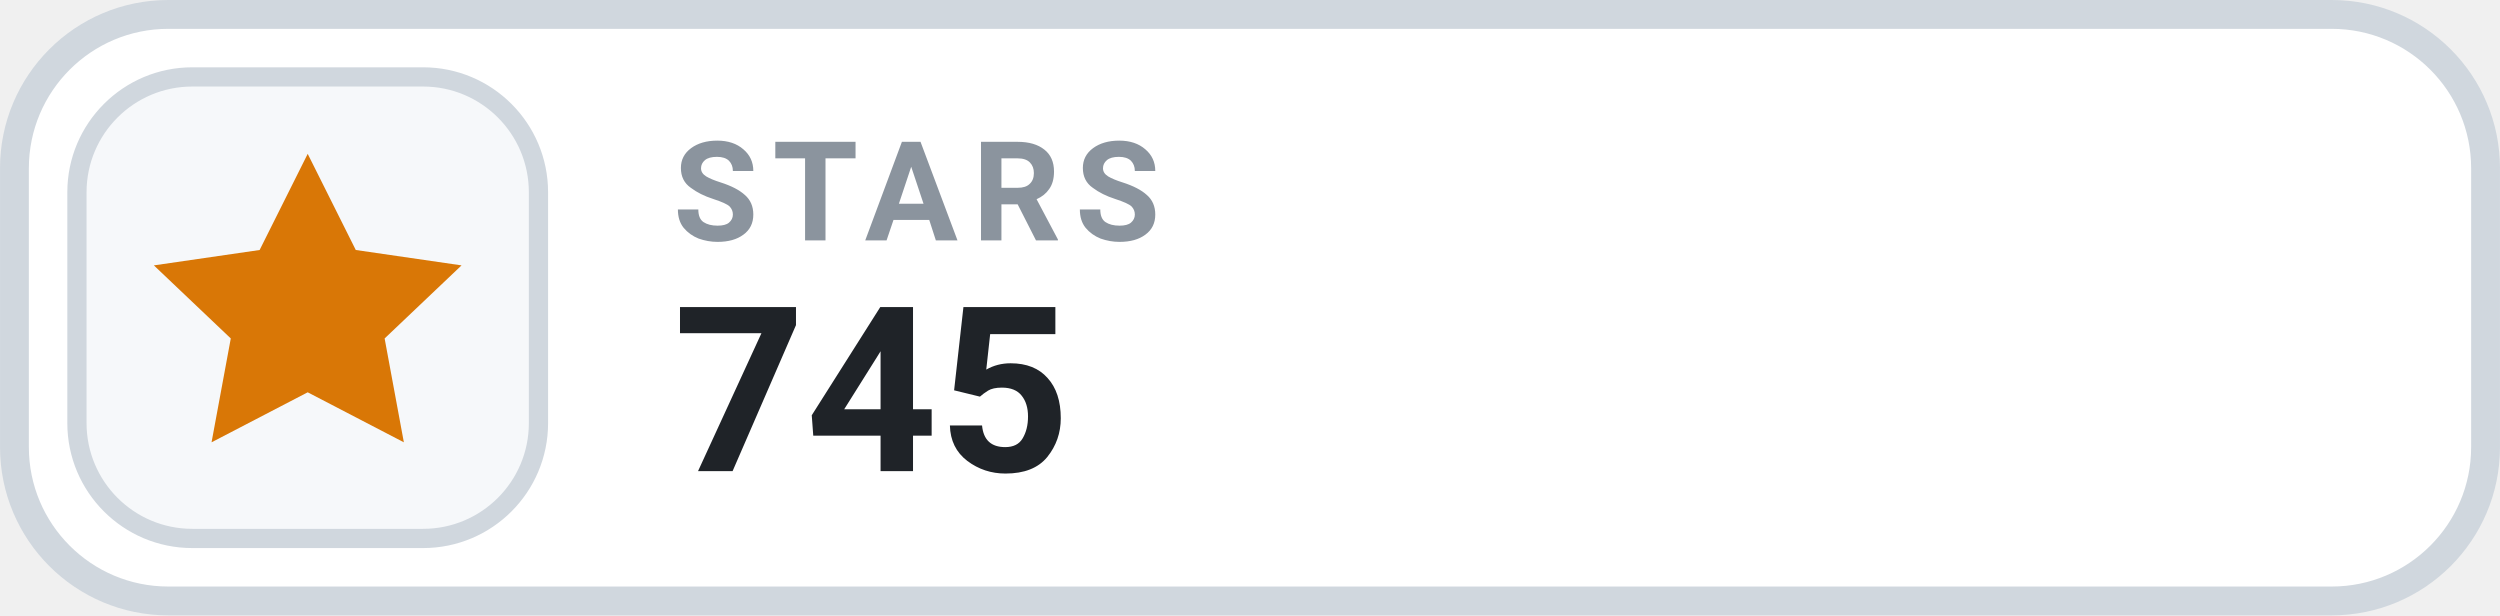
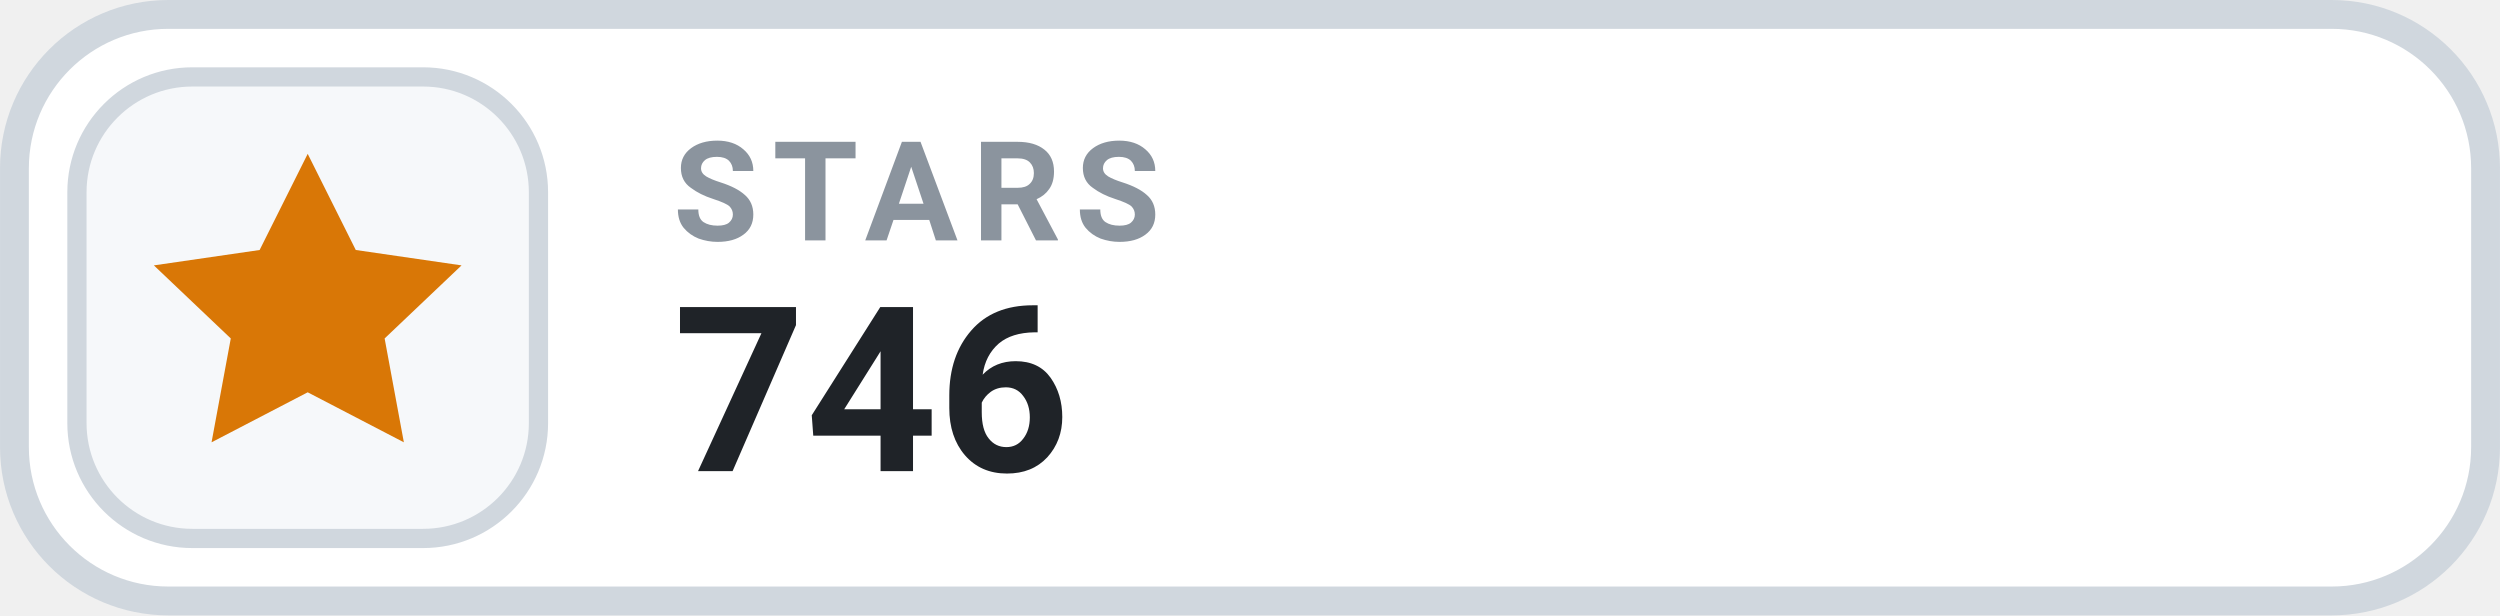
- <svg xmlns="http://www.w3.org/2000/svg" width="126" height="31.015" viewBox="0 0 130 32" role="img" aria-label="STARS 745">
+ <svg xmlns="http://www.w3.org/2000/svg" width="126" height="31.015" viewBox="0 0 130 32" role="img" aria-label="STARS 746">
  <rect x=".75" y=".75" width="128.5" height="30.5" rx="8" fill="#FFFFFF" stroke="#D0D7DE" stroke-width="1.5" />
  <rect x="4" y="4" width="24" height="24" rx="6" fill="#F6F8FA" stroke="#D0D7DE" stroke-width="1" />
  <g transform="translate(16 16)" style="color:#D97706;">
    <path d="M0 -8 l2.5 5 5.5 .8 -4 3.8 1 5.4 -5 -2.6 -5 2.6 1 -5.4 -4 -3.8 5.5 -.8 Z" fill="currentColor" />
  </g>
  <text x="35" y="12.5" fill="#8B949E" font-family="-apple-system,BlinkMacSystemFont,'Segoe UI',Roboto,Helvetica,Arial,sans-serif" font-size="7.2" font-weight="700" letter-spacing=".75">STARS</text>
-   <text x="35" y="24.5" fill="#1F2328" font-family="-apple-system,BlinkMacSystemFont,'Segoe UI',Roboto,Helvetica,Arial,sans-serif" font-size="12" font-weight="700">745</text>
+   <text x="35" y="24.5" fill="#1F2328" font-family="-apple-system,BlinkMacSystemFont,'Segoe UI',Roboto,Helvetica,Arial,sans-serif" font-size="12" font-weight="700">746</text>
</svg>
